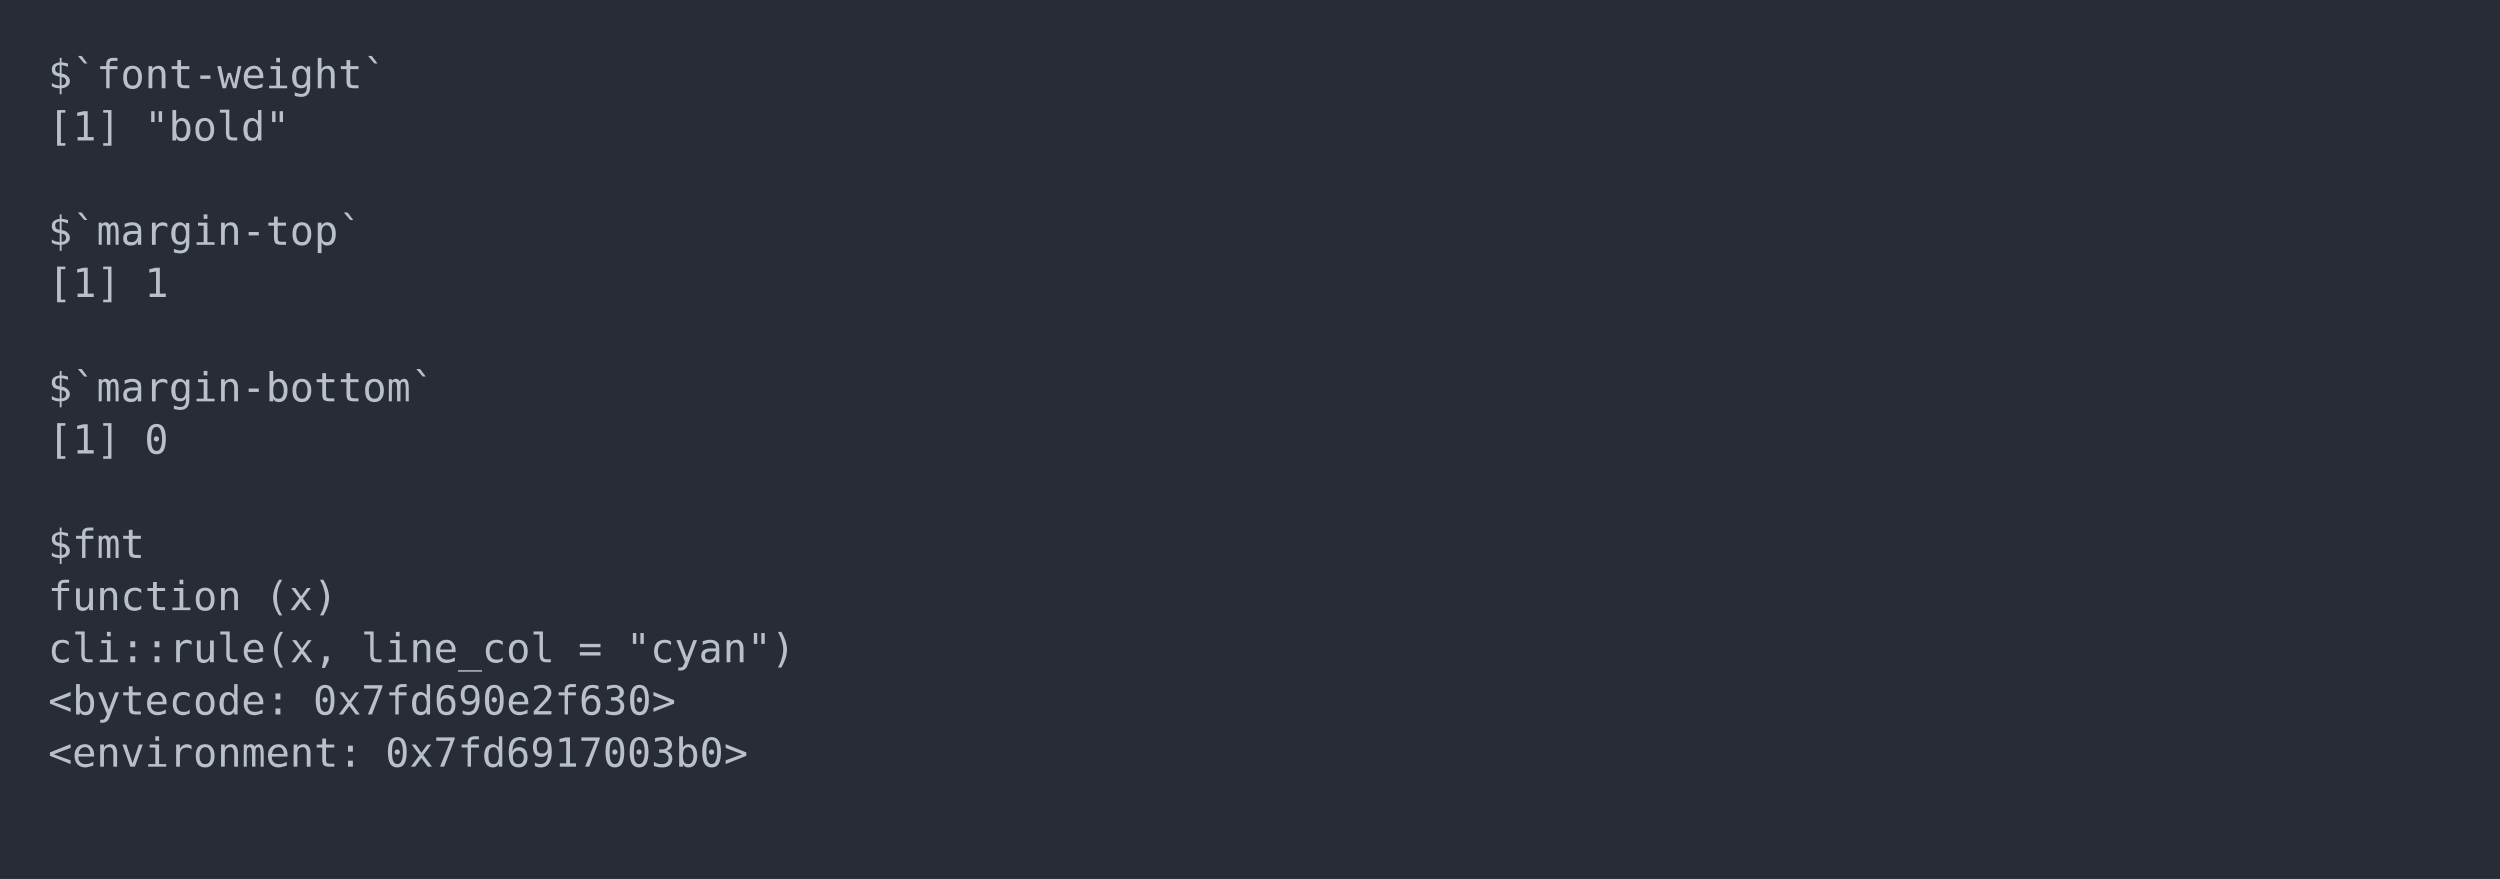
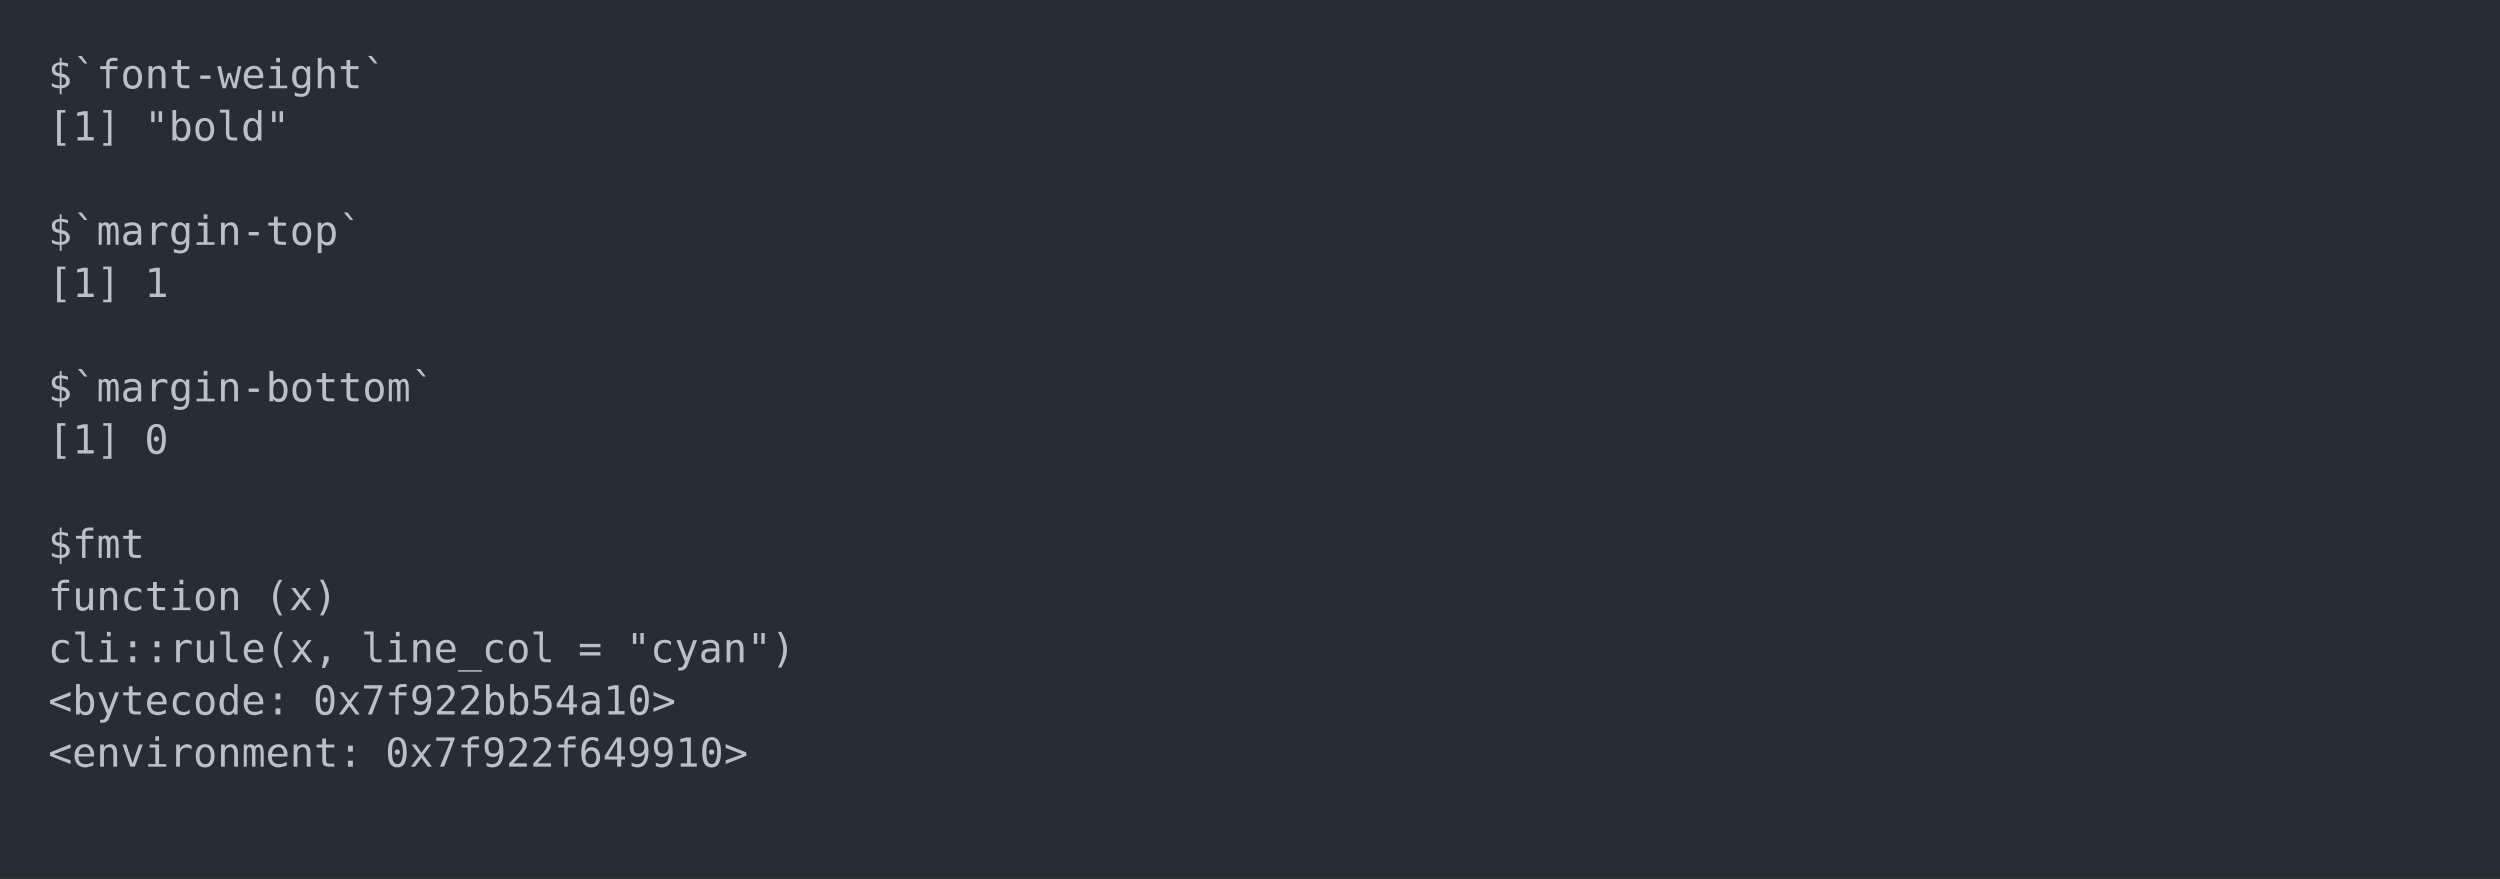
<svg xmlns="http://www.w3.org/2000/svg" xmlns:xlink="http://www.w3.org/1999/xlink" width="1040" height="365.65">
  <rect width="1040" height="365.65" rx="0" ry="0" class="a" />
  <svg height="325.65" viewBox="0 0 100 32.565" width="1000" x="20" y="20">
    <style>.a{fill:rgb(40,45,53)}.b{font-family:'Fira Code',Monaco,Consolas,Menlo,'Bitstream Vera Sans Mono','Powerline Symbols',monospace}.c{fill:transparent}.d{fill:rgb(185,192,203);white-space:pre}</style>
    <g font-family="'Fira Code',Monaco,Consolas,Menlo,'Bitstream Vera Sans Mono','Powerline Symbols',monospace" font-size="1.67" class="b">
      <defs>
        <symbol id="a">
          <rect height="16" width="100" x="0" y="0" class="c" />
        </symbol>
      </defs>
      <rect height="32.565" width="100" class="a" />
      <svg x="0" y="0" width="100">
        <svg x="0">
          <use xlink:href="#a" />
          <text x="0" y="1.67" class="d">$`font-weight`</text>
          <text x="0" y="3.841" class="d">[1]</text>
          <text x="4.008" y="3.841" class="d">"bold"</text>
          <text x="0" y="8.183" class="d">$`margin-top`</text>
          <text x="0" y="10.354" class="d">[1]</text>
          <text x="4.008" y="10.354" class="d">1</text>
          <text x="0" y="14.696" class="d">$`margin-bottom`</text>
          <text x="0" y="16.867" class="d">[1]</text>
          <text x="4.008" y="16.867" class="d">0</text>
          <text x="0" y="21.209" class="d">$fmt</text>
          <text x="0" y="23.38" class="d">function</text>
          <text x="9.018" y="23.38" class="d">(x)</text>
          <text x="0" y="25.551" class="d">cli::rule(x,</text>
          <text x="13.026" y="25.551" class="d">line_col</text>
          <text x="22.044" y="25.551" class="d">=</text>
          <text x="24.048" y="25.551" class="d">"cyan")</text>
          <text x="0" y="27.722" class="d">&lt;bytecode:</text>
-           <text x="11.022" y="27.722" class="d">0x7fd690e2f630&gt;</text>
+           <text x="11.022" y="27.722" class="d">0x7f922bb54a10&gt;</text>
          <text x="0" y="29.893" class="d">&lt;environment:</text>
-           <text x="14.028" y="29.893" class="d">0x7fd6917003b0&gt;</text>
+           <text x="14.028" y="29.893" class="d">0x7f922f649910&gt;</text>
        </svg>
      </svg>
    </g>
  </svg>
</svg>
